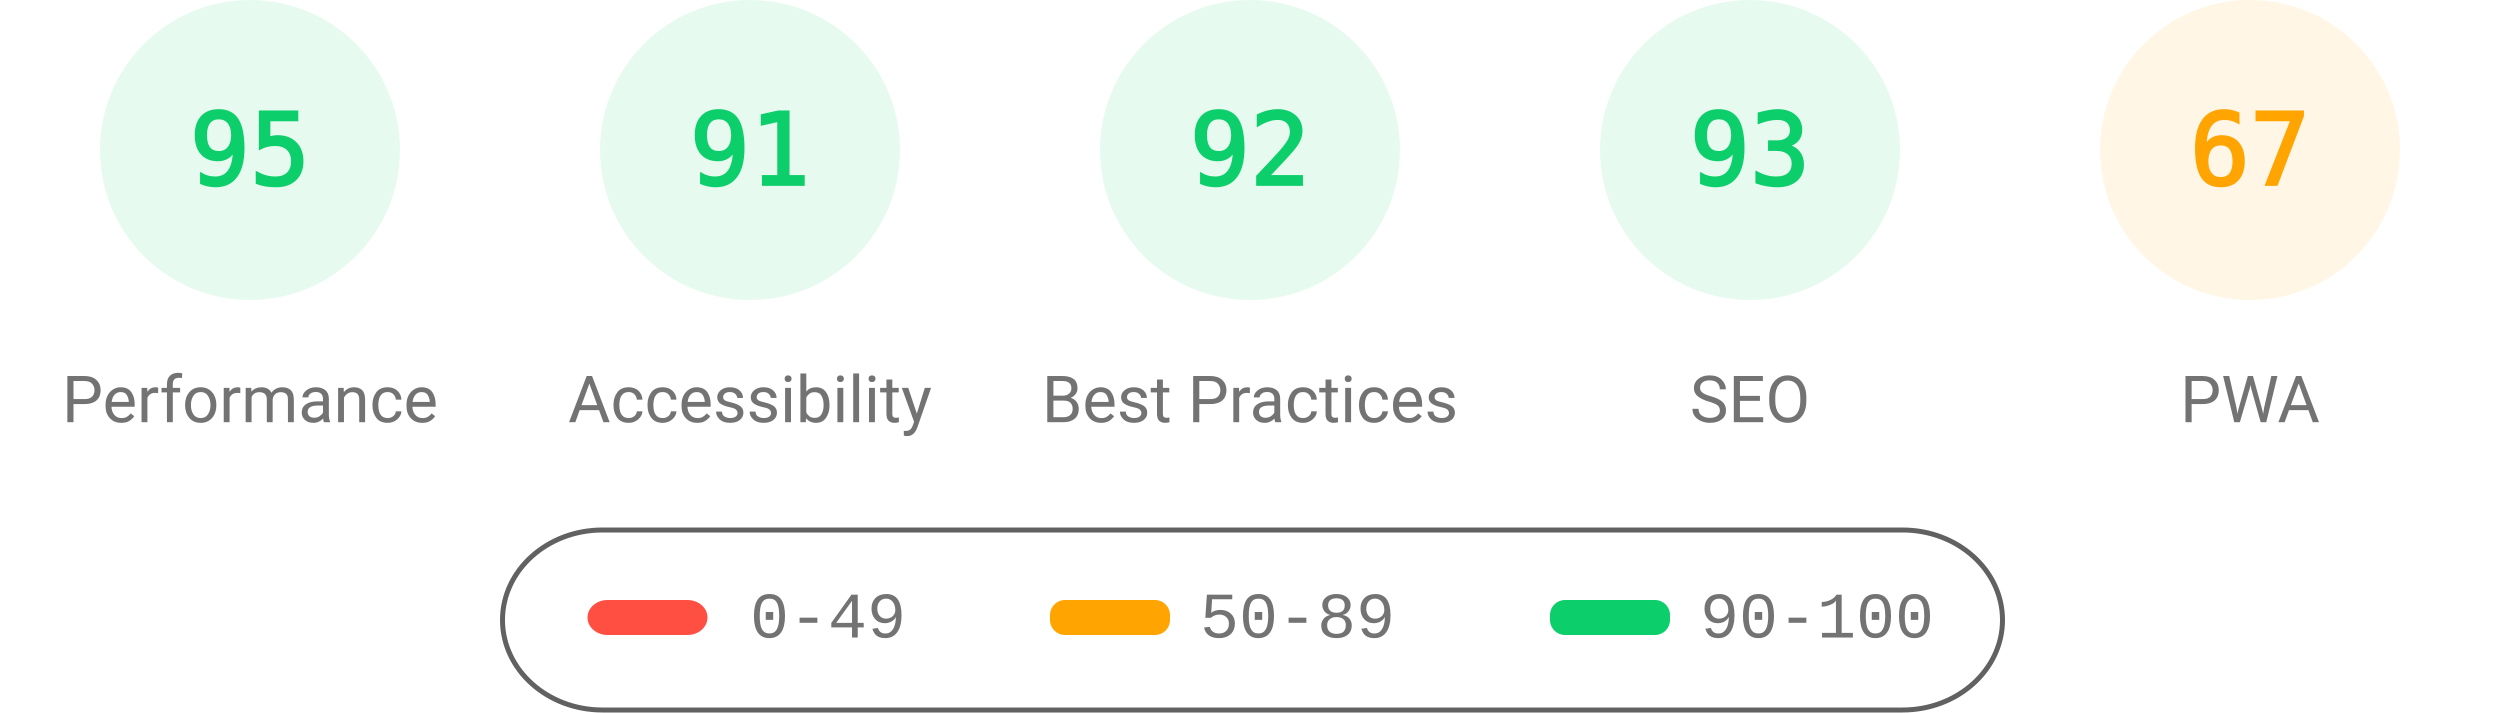
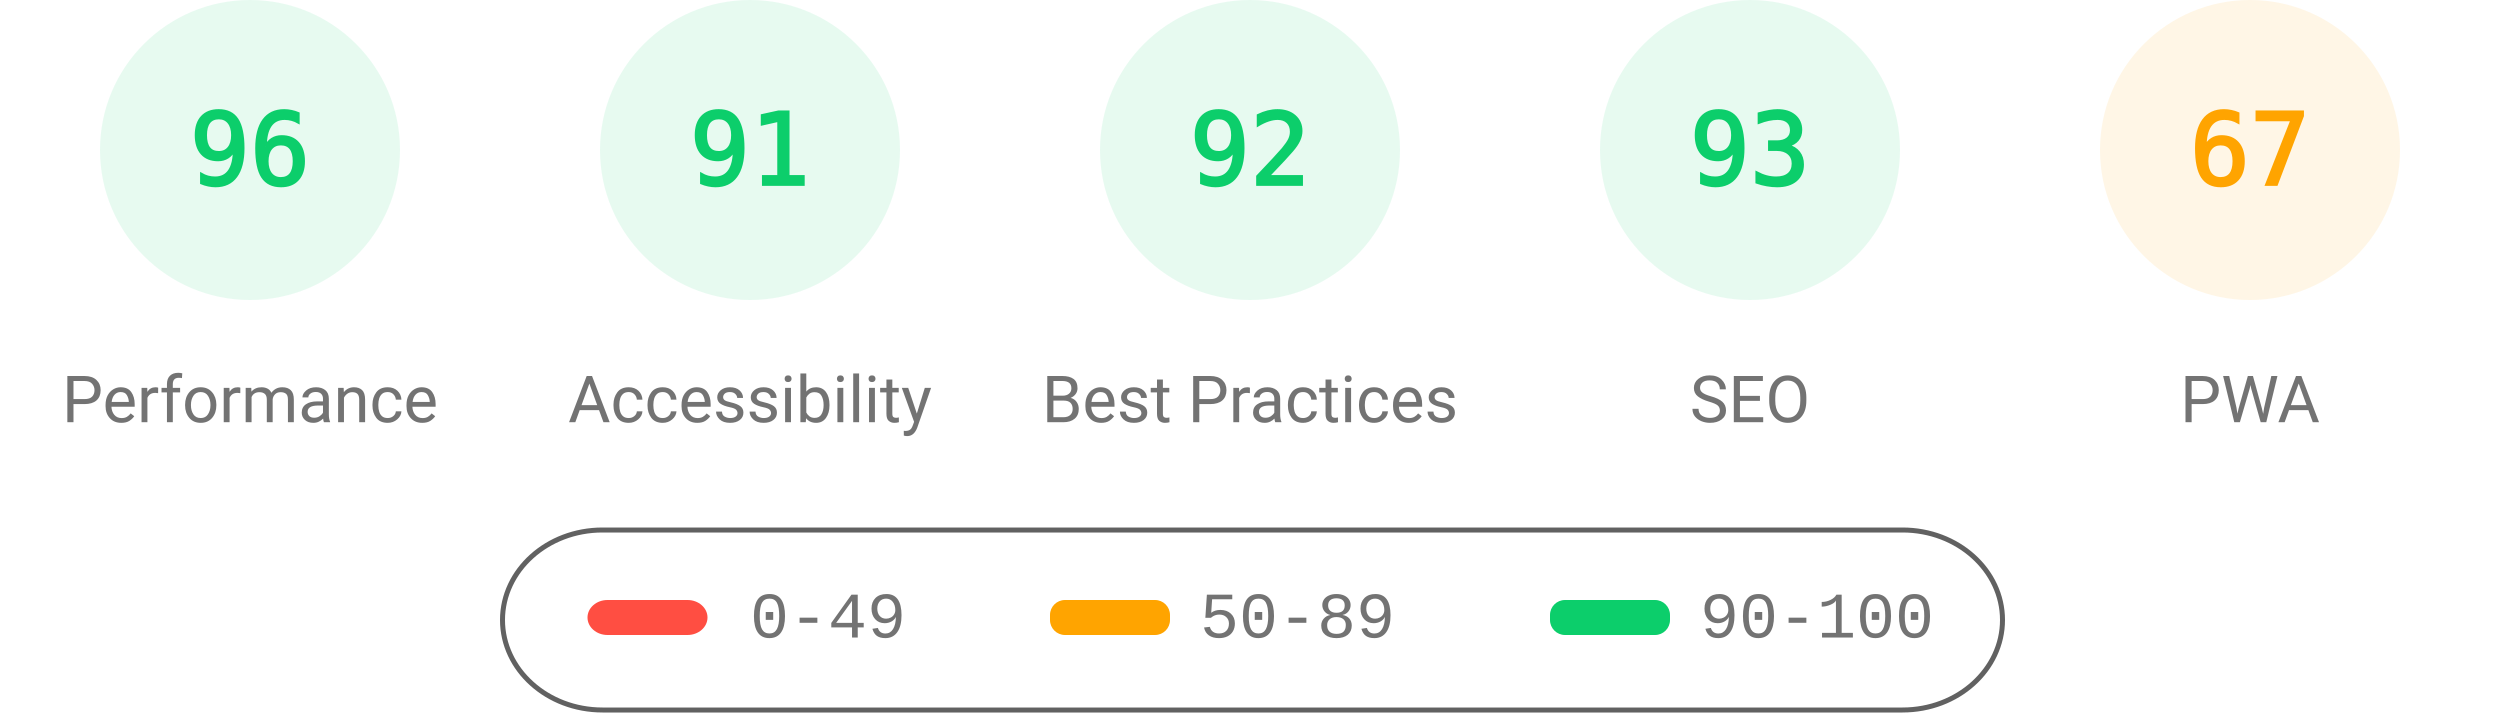
<svg xmlns="http://www.w3.org/2000/svg" fill="none" width="1000" height="285">
  <style>.gauge-base{opacity:.1}.gauge-arc{fill:none;animation-delay:250ms;stroke-linecap:round;transform:rotate(-90deg);transform-origin:100px 60px;animation:load-gauge 1s ease forwards}.guage-text{font-size:40px;font-family:monospace;text-align:center}.guage-red{color:#ff4e42;fill:#ff4e42;stroke:#ff4e42}.guage-orange{color:#ffa400;fill:#ffa400;stroke:#ffa400}.guage-green{color:#0cce6b;fill:#0cce6b;stroke:#0cce6b}.guage-undefined{color:#5c5c5c;fill:#5c5c5c;stroke:#5c5c5c}.guage-title{color:#737373;fill:#737373;stroke:none;font-size:26px;line-height:26px;font-family:Roboto,Halvetica,Arial,sans-serif}@keyframes load-gauge{from{stroke-dasharray:0 352.858}}</style>
  <svg class="guage-div guage-perf guage-green" viewBox="0 0 200 200" width="200" height="200">
    <circle class="gauge-base" r="56" cx="100" cy="60" stroke-width="8" />
-     <circle class="gauge-arc guage-arc-1" r="56" cx="100" cy="60" stroke-width="8" style="stroke-dasharray:334.265,351.858" />
-     <text class="guage-text" x="100" y="60" alignment-baseline="central" dominant-baseline="central" text-anchor="middle">95</text>
+     <circle class="gauge-arc guage-arc-1" r="56" cx="100" cy="60" stroke-width="8" style="stroke-dasharray:337.784,351.858" />
+     <text class="guage-text" x="100" y="60" alignment-baseline="central" dominant-baseline="central" text-anchor="middle">96</text>
    <text class="guage-title" x="100" y="160" alignment-baseline="central" dominant-baseline="central" text-anchor="middle">Performance</text>
  </svg>
  <svg class="guage-div guage-acc guage-green" viewBox="0 0 200 200" width="200" height="200" x="200">
    <circle class="gauge-base" r="56" cx="100" cy="60" stroke-width="8" />
    <circle class="gauge-arc guage-arc-2" r="56" cx="100" cy="60" stroke-width="8" style="stroke-dasharray:320.191,351.858" />
    <text class="guage-text" x="100" y="60" alignment-baseline="central" dominant-baseline="central" text-anchor="middle">91</text>
    <text class="guage-title" x="100" y="160" alignment-baseline="central" dominant-baseline="central" text-anchor="middle">Accessibility</text>
  </svg>
  <svg class="guage-div guage-best guage-green" viewBox="0 0 200 200" width="200" height="200" x="400">
    <circle class="gauge-base" r="56" cx="100" cy="60" stroke-width="8" />
    <circle class="gauge-arc guage-arc-3" r="56" cx="100" cy="60" stroke-width="8" style="stroke-dasharray:323.709,351.858" />
    <text class="guage-text" x="100" y="60" alignment-baseline="central" dominant-baseline="central" text-anchor="middle">92</text>
    <text class="guage-title" x="100" y="160" alignment-baseline="central" dominant-baseline="central" text-anchor="middle">Best Practices</text>
  </svg>
  <svg class="guage-div guage-seo guage-green" viewBox="0 0 200 200" width="200" height="200" x="600">
    <circle class="gauge-base" r="56" cx="100" cy="60" stroke-width="8" />
    <circle class="gauge-arc guage-arc-4" r="56" cx="100" cy="60" stroke-width="8" style="stroke-dasharray:327.228,351.858" />
    <text class="guage-text" x="100" y="60" alignment-baseline="central" dominant-baseline="central" text-anchor="middle">93</text>
    <text class="guage-title" x="100" y="160" alignment-baseline="central" dominant-baseline="central" text-anchor="middle">SEO</text>
  </svg>
  <svg class="guage-div guage-pwa guage-orange" viewBox="0 0 200 200" width="200" height="200" x="800">
    <circle class="gauge-base" r="56" cx="100" cy="60" stroke-width="8" />
    <circle class="gauge-arc guage-arc-4" r="56" cx="100" cy="60" stroke-width="8" style="stroke-dasharray:235.745,351.858" />
    <text class="guage-text" x="100" y="60" alignment-baseline="central" dominant-baseline="central" text-anchor="middle">67</text>
    <text class="guage-title" x="100" y="160" alignment-baseline="central" dominant-baseline="central" text-anchor="middle">PWA</text>
  </svg>
  <svg width="604" height="76" x="200" y="210">
    <path fill="none" id="canvas_background" d="M-1-1h604v80H-1z" />
    <rect fill-opacity="0" stroke="#616161" stroke-width="2" rx="40" id="svg_2" height="72" width="600" y="2" x="1" fill="#000" />
    <rect stroke="#000" rx="8" id="svg_3" height="14" width="48" y="30" x="35" stroke-opacity="null" stroke-width="0" fill="#ff4e42" />
    <rect stroke="#000" rx="6" id="svg_4" height="14" width="48" y="30" x="220" stroke-opacity="null" stroke-width="0" fill="#ffa400" />
    <rect stroke="#000" rx="6" id="svg_5" height="14" width="48" y="30" x="420" stroke-opacity="null" stroke-width="0" fill="#0cce6b" />
    <text xml:space="preserve" text-anchor="start" font-family="'Courier New', Courier, monospace" font-size="26" id="svg_6" y="45" x="100" stroke-opacity="null" stroke-width="0" stroke="#000" fill="#737373">0-49</text>
    <text xml:space="preserve" text-anchor="start" font-family="'Courier New', Courier, monospace" font-size="26" id="svg_7" y="45" x="280" stroke-opacity="null" stroke-width="0" stroke="#000" fill="#737373">50-89</text>
    <text xml:space="preserve" text-anchor="start" font-family="'Courier New', Courier, monospace" font-size="26" id="svg_8" y="45" x="480" stroke-opacity="null" stroke-width="0" stroke="#000" fill="#737373">90-100</text>
  </svg>
</svg>
